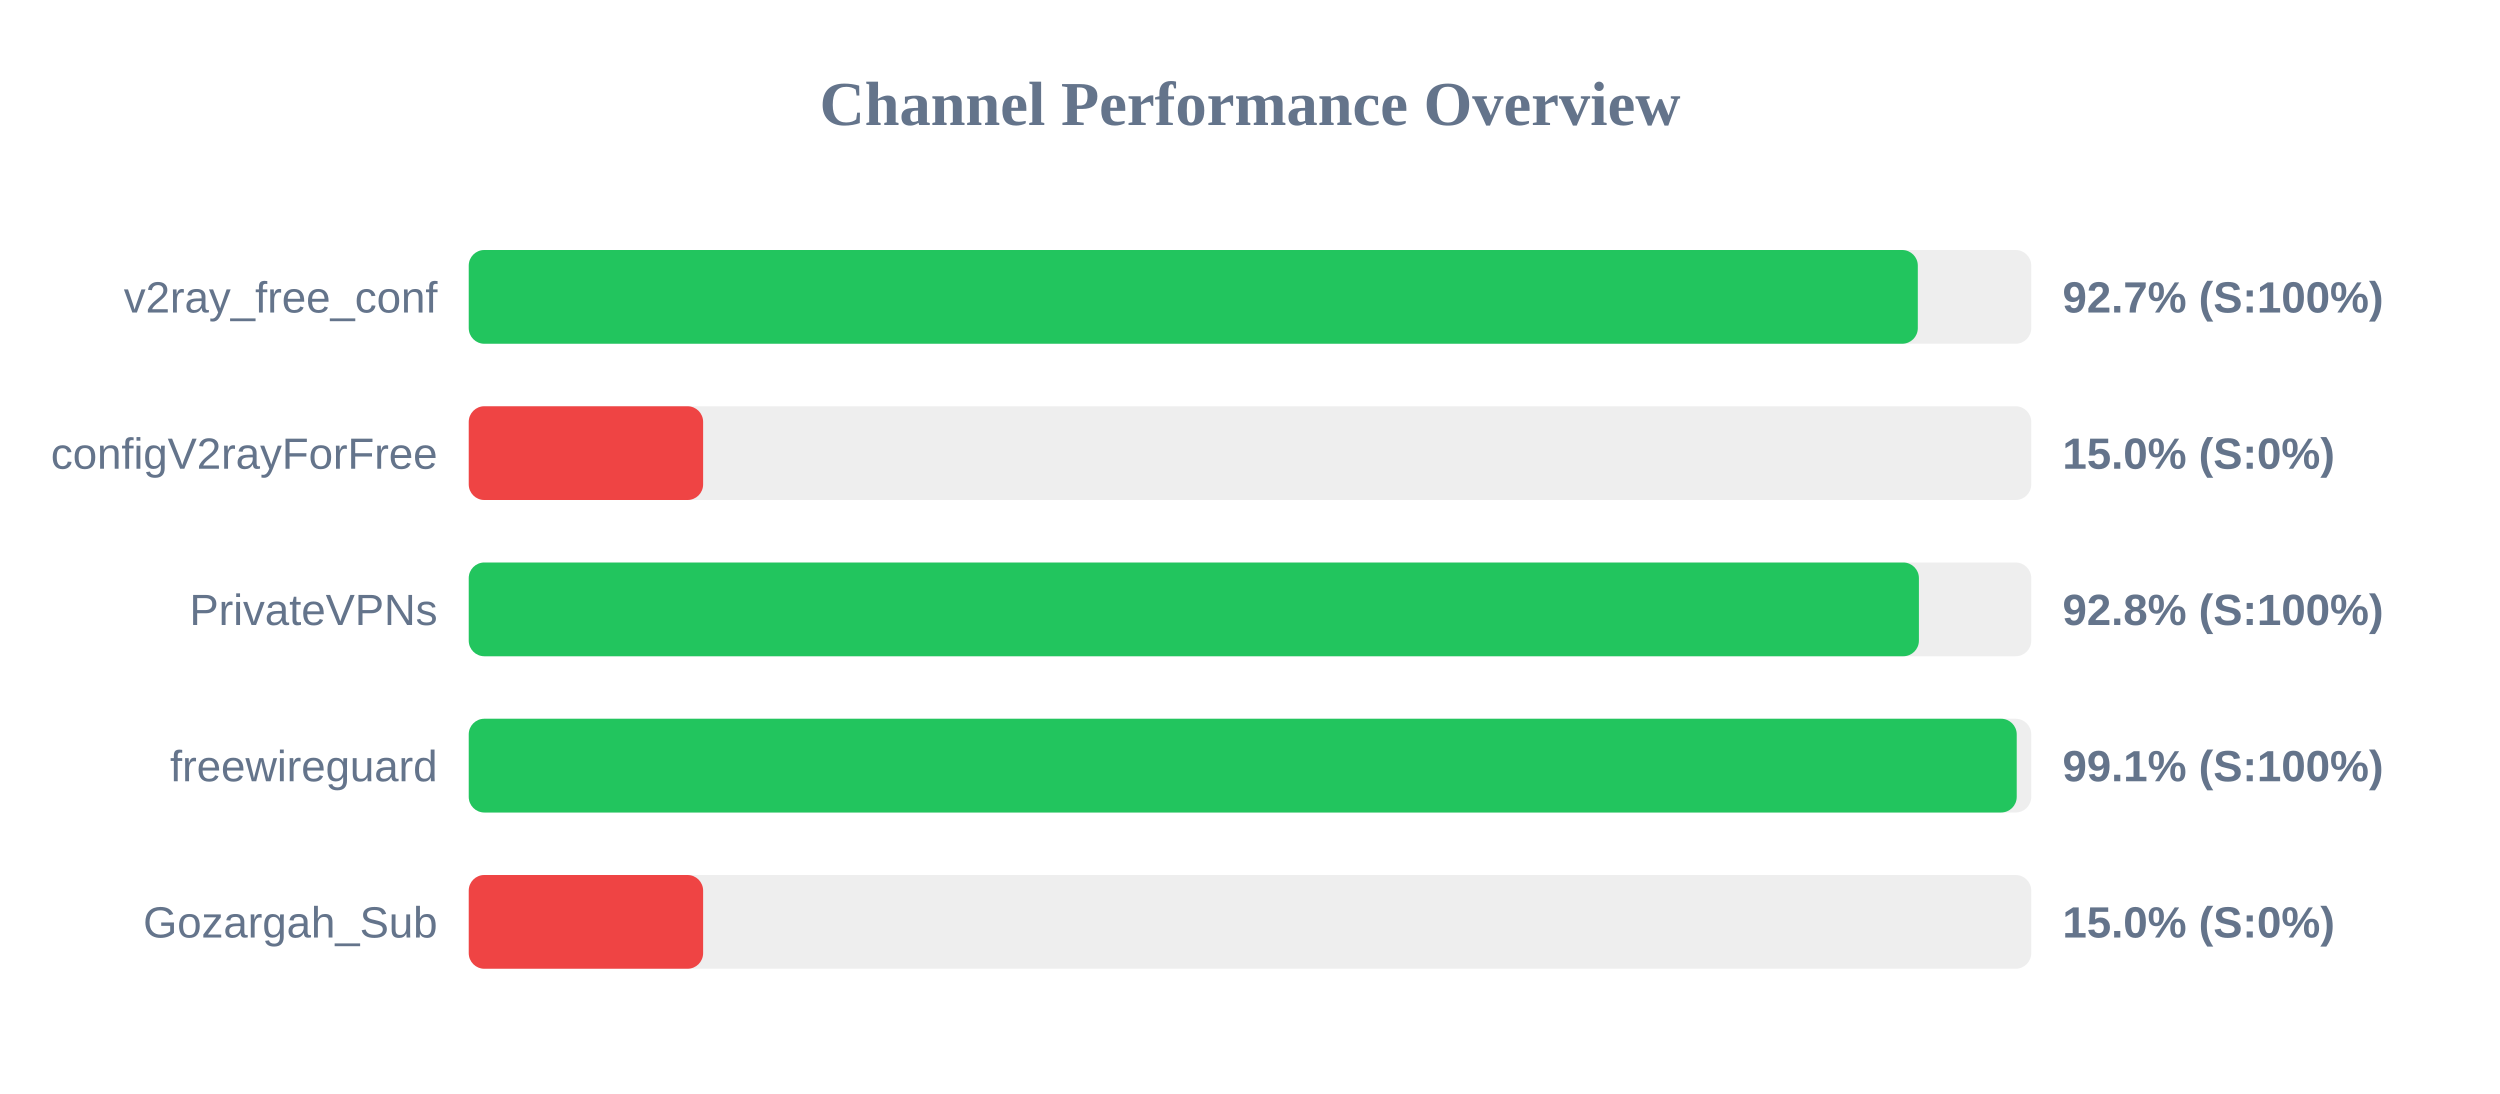
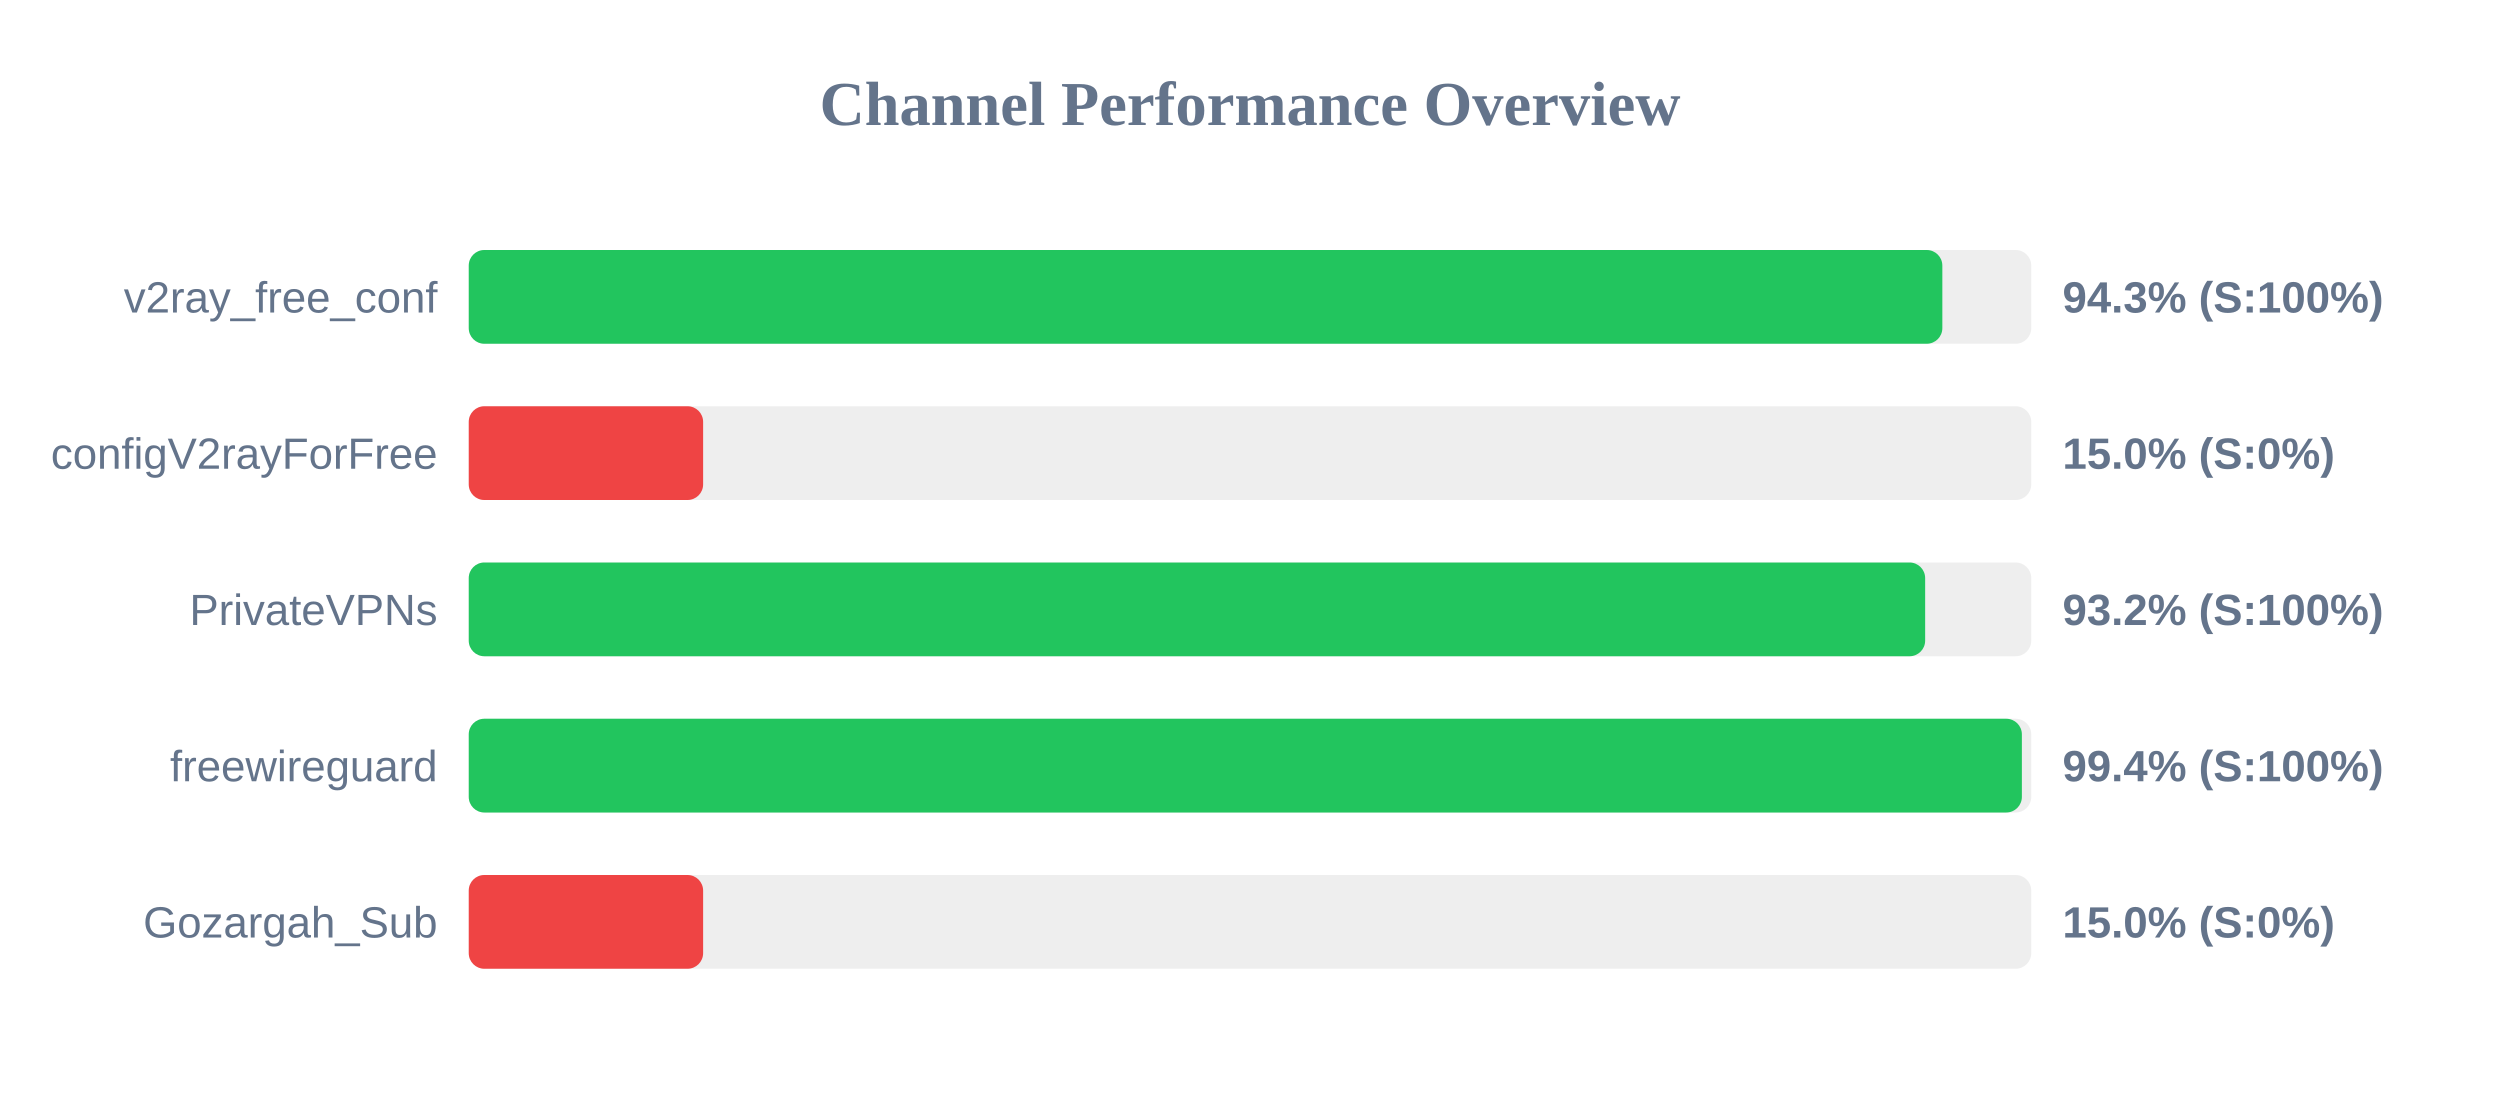
<svg xmlns="http://www.w3.org/2000/svg" width="800" height="350" version="1.1">
  <style>
        .row { font: 14px Arial; fill: #64748b; }
        .score { font: bold 14px Arial; fill: #64748b; }
    </style>
  <text x="400" y="40" text-anchor="middle" font-size="20px" font-weight="bold" fill="#64748b">Channel Performance Overview</text>
  <rect x="150" y="80" width="500" height="30" fill="#eee" rx="5" />
-   <rect x="150" y="80" width="463.7" height="30" fill="#22c55e" rx="5" />
+   <rect x="150" y="80" width="471.55" height="30" fill="#22c55e" rx="5" />
  <text x="140" y="100" text-anchor="end" class="row">v2ray_free_conf</text>
-   <text x="660" y="100" text-anchor="start" class="score">92.7% (S:100%)</text>
+   <text x="660" y="100" text-anchor="start" class="score">94.3% (S:100%)</text>
  <rect x="150" y="130" width="500" height="30" fill="#eee" rx="5" />
  <rect x="150" y="130" width="75.0" height="30" fill="#ef4444" rx="5" />
  <text x="140" y="150" text-anchor="end" class="row">configV2rayForFree</text>
  <text x="660" y="150" text-anchor="start" class="score">15.0% (S:0%)</text>
  <rect x="150" y="180" width="500" height="30" fill="#eee" rx="5" />
-   <rect x="150" y="180" width="464.05" height="30" fill="#22c55e" rx="5" />
+   <rect x="150" y="180" width="466.05" height="30" fill="#22c55e" rx="5" />
  <text x="140" y="200" text-anchor="end" class="row">PrivateVPNs</text>
-   <text x="660" y="200" text-anchor="start" class="score">92.8% (S:100%)</text>
+   <text x="660" y="200" text-anchor="start" class="score">93.2% (S:100%)</text>
  <rect x="150" y="230" width="500" height="30" fill="#eee" rx="5" />
-   <rect x="150" y="230" width="495.35" height="30" fill="#22c55e" rx="5" />
+   <rect x="150" y="230" width="497.0" height="30" fill="#22c55e" rx="5" />
  <text x="140" y="250" text-anchor="end" class="row">freewireguard</text>
-   <text x="660" y="250" text-anchor="start" class="score">99.1% (S:100%)</text>
+   <text x="660" y="250" text-anchor="start" class="score">99.4% (S:100%)</text>
  <rect x="150" y="280" width="500" height="30" fill="#eee" rx="5" />
  <rect x="150" y="280" width="75.0" height="30" fill="#ef4444" rx="5" />
  <text x="140" y="300" text-anchor="end" class="row">Gozargah_Sub</text>
  <text x="660" y="300" text-anchor="start" class="score">15.0% (S:0%)</text>
</svg>
